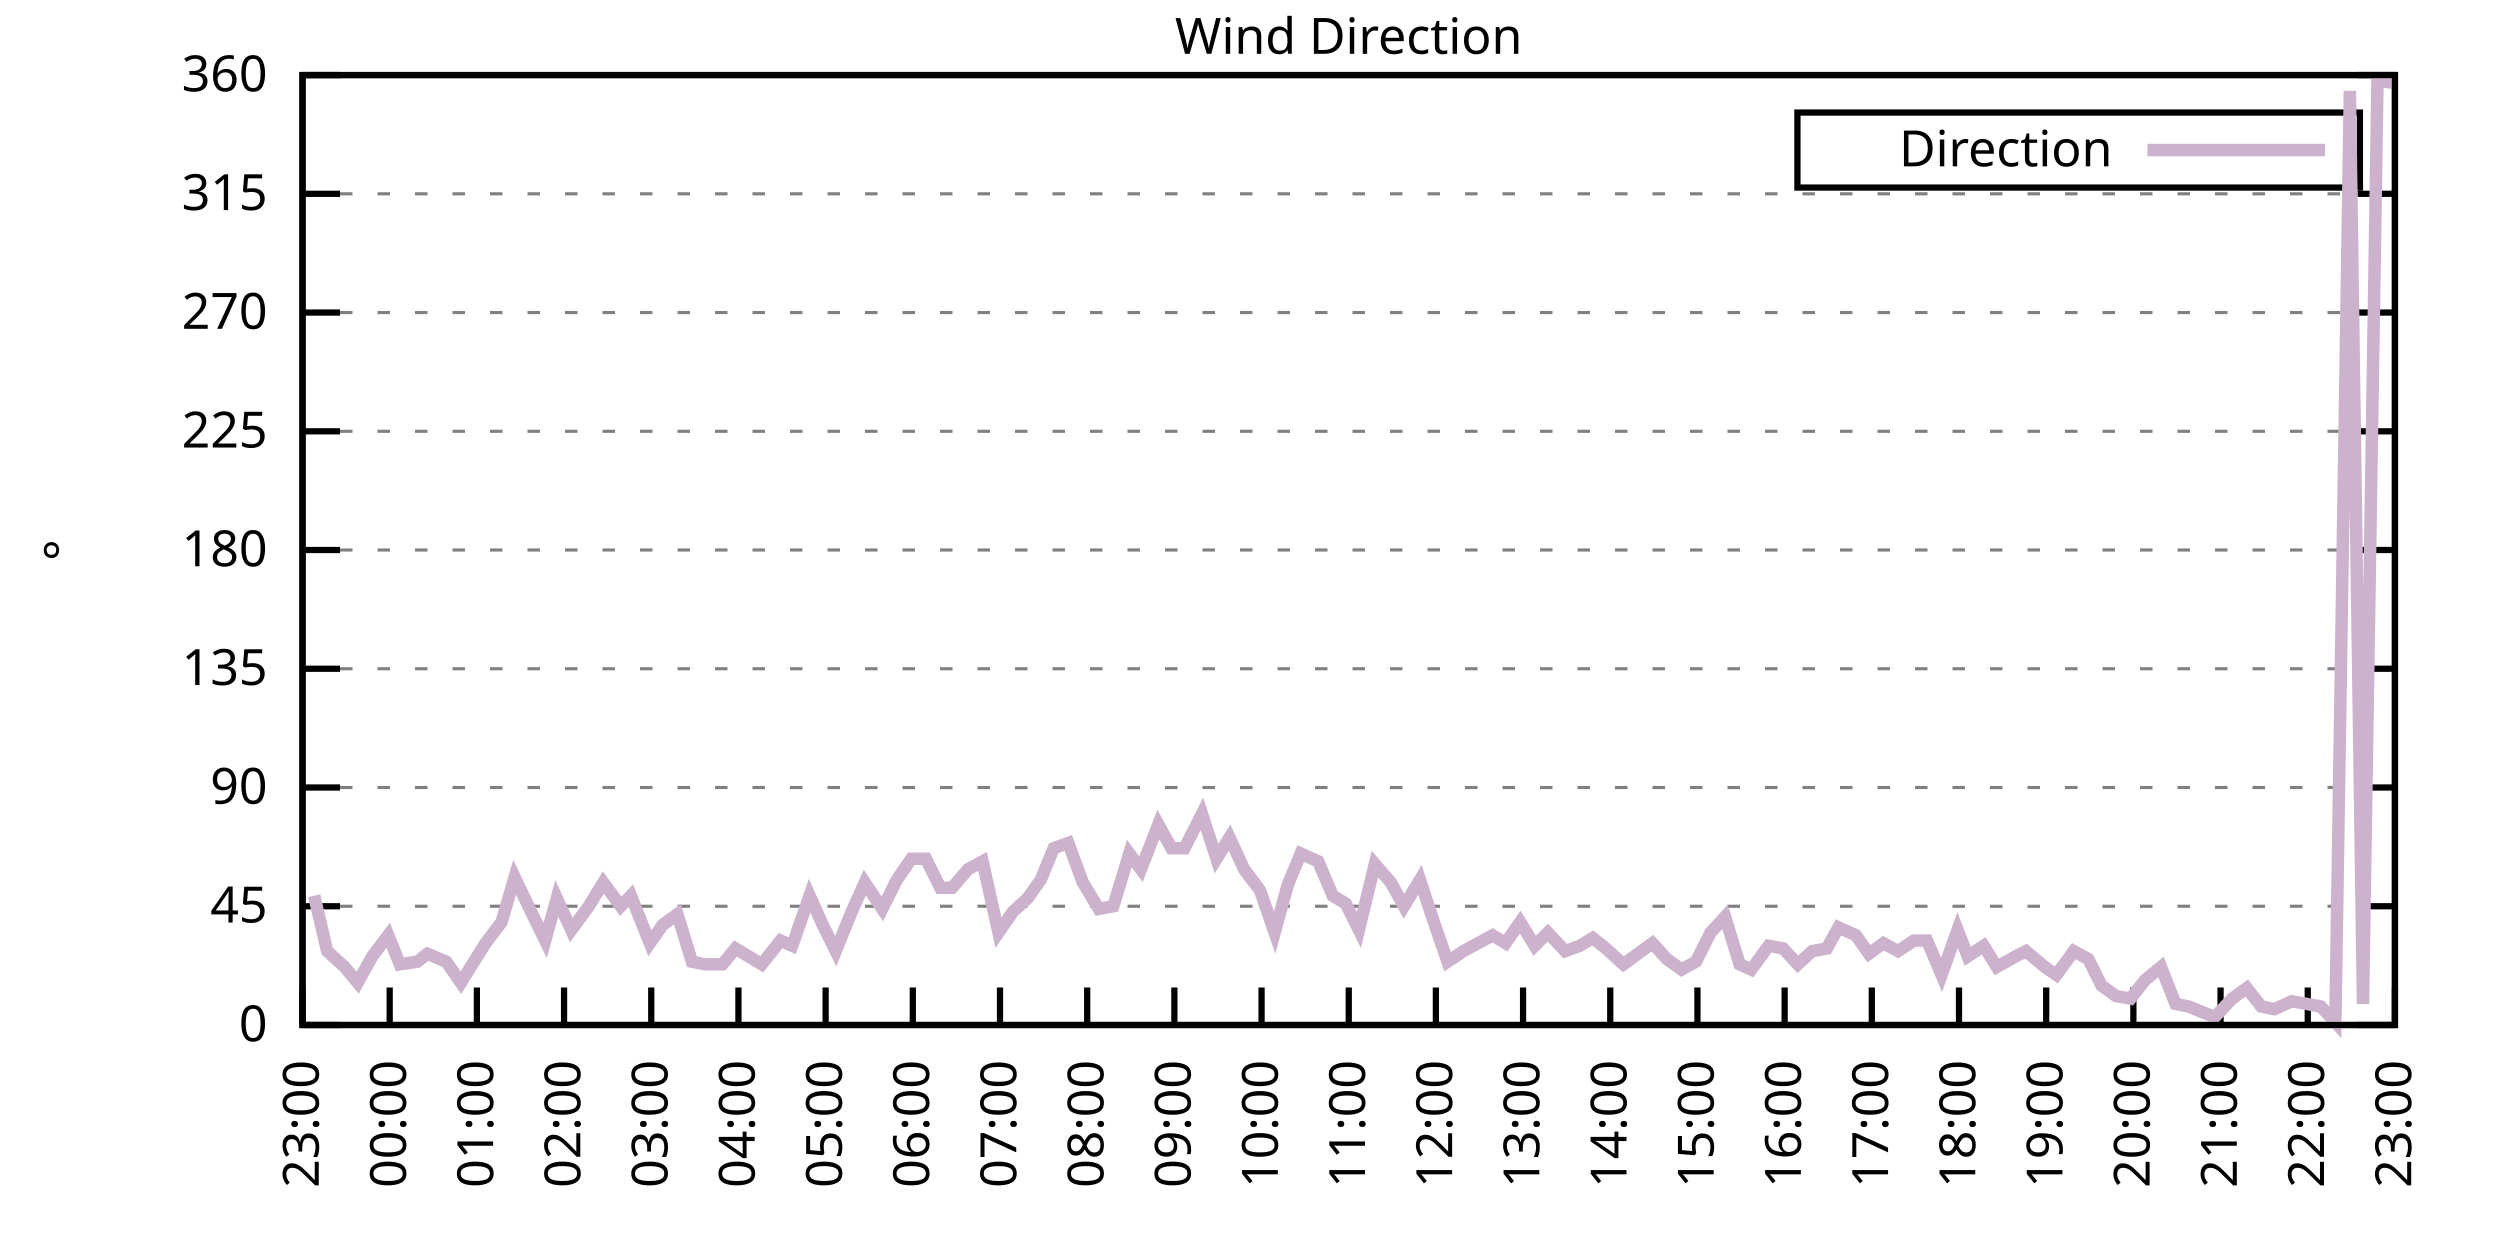
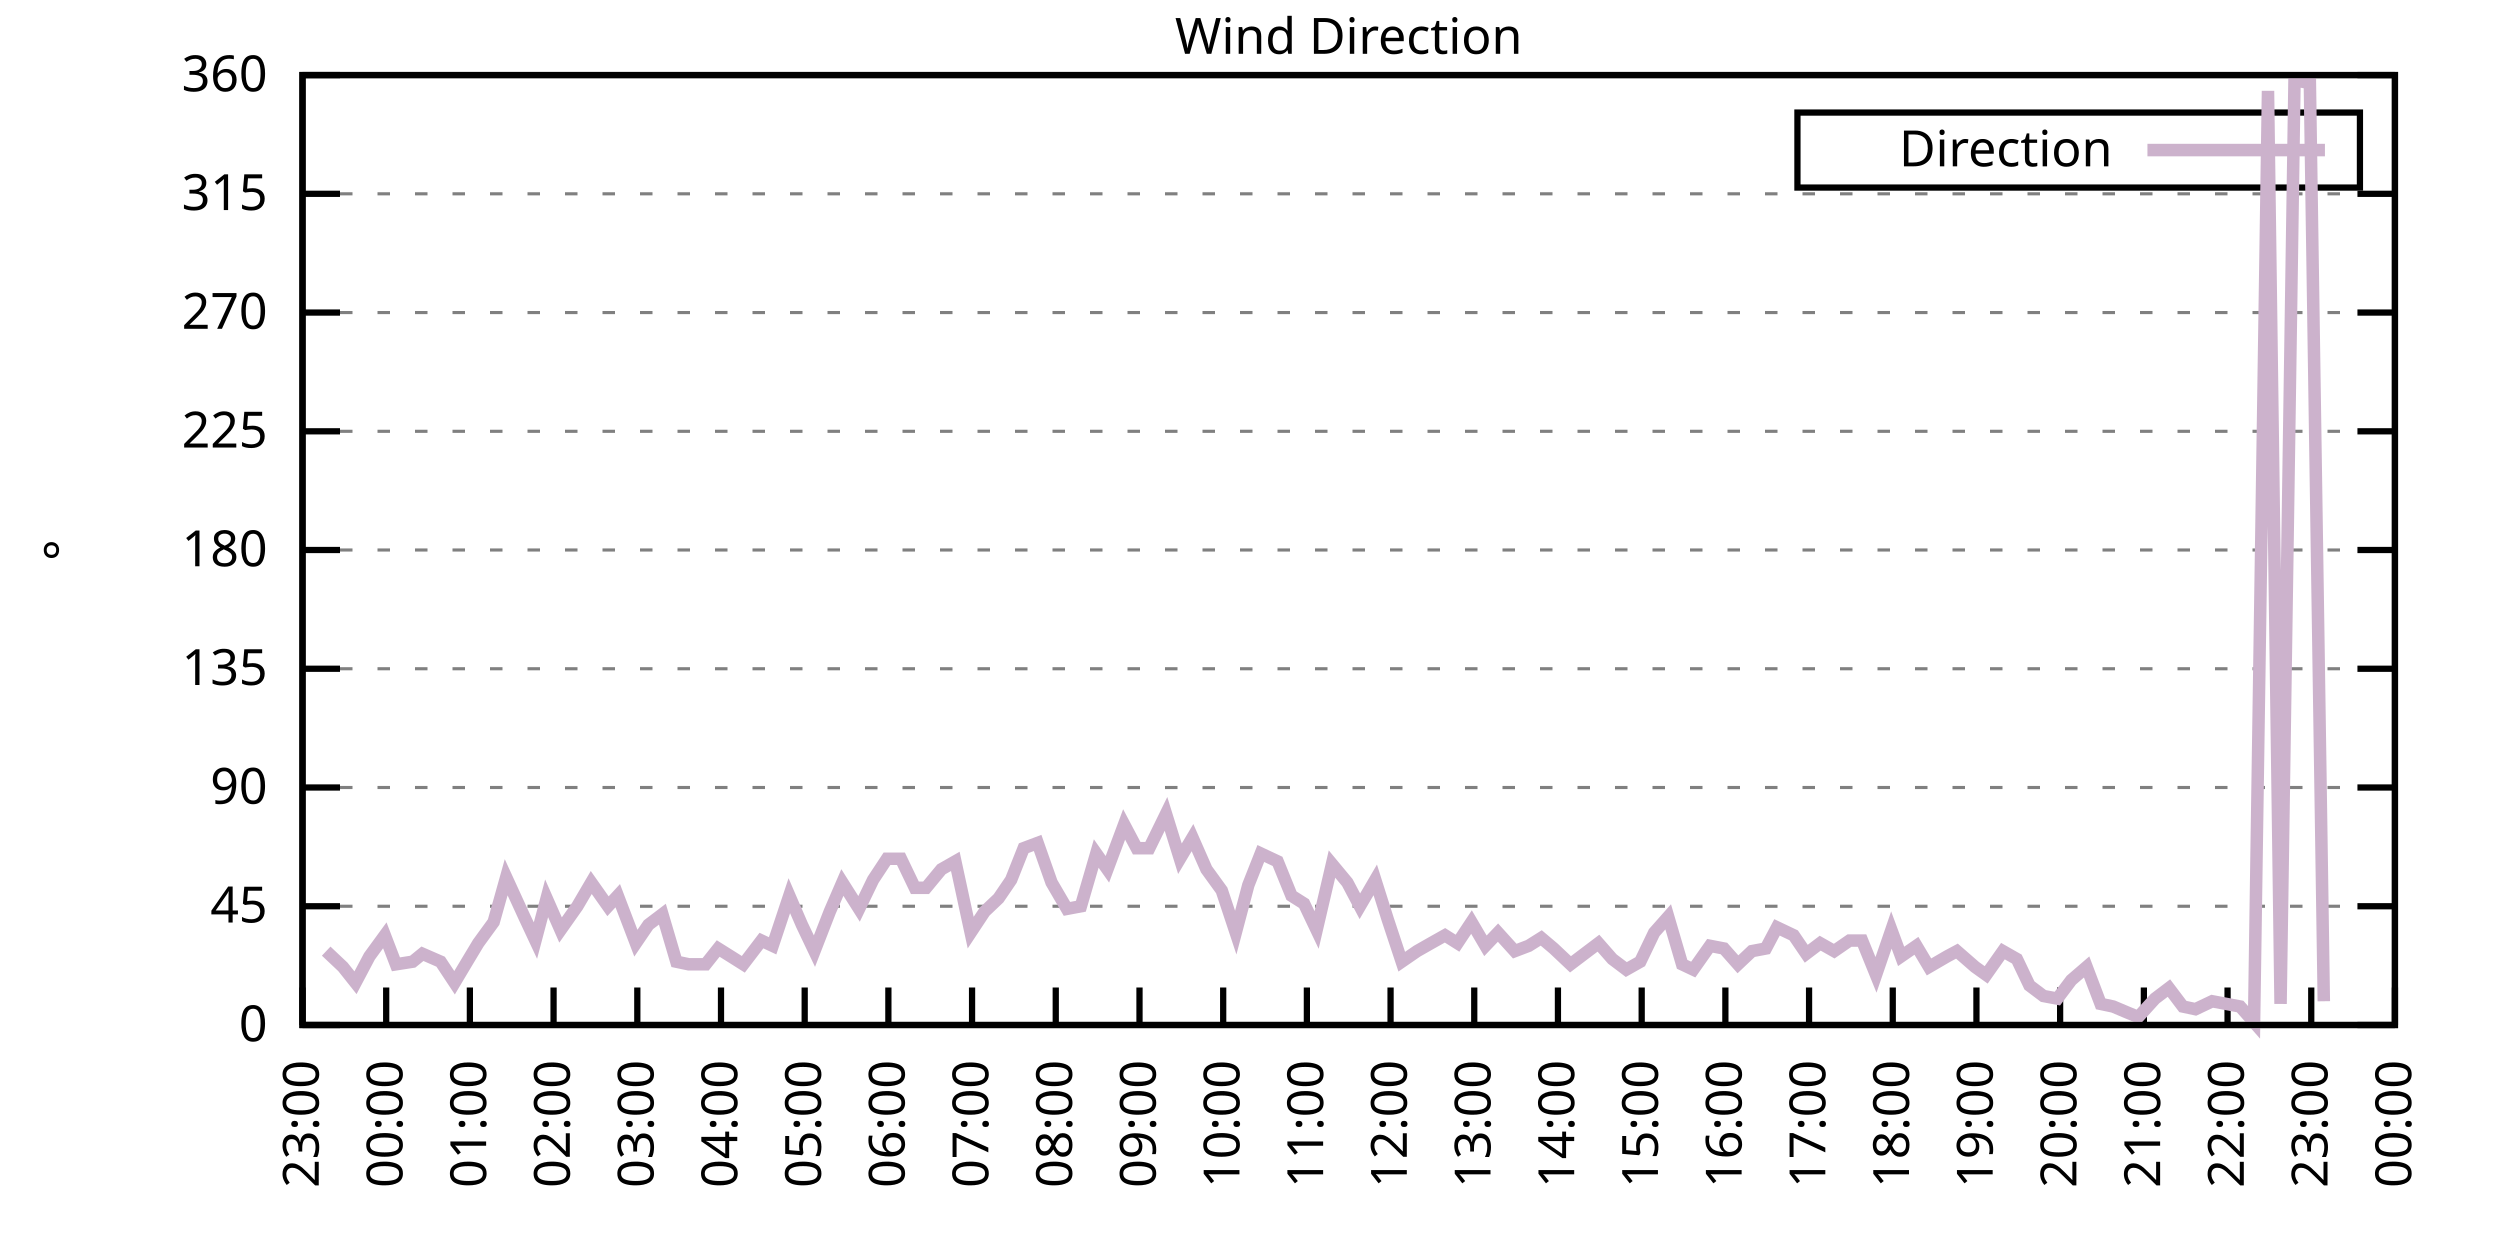
<svg xmlns="http://www.w3.org/2000/svg" xmlns:xlink="http://www.w3.org/1999/xlink" width="400" height="200" viewBox="0 0 400 200">
  <g id="gnuplot_canvas">
    <rect x="0" y="0" width="400" height="200" fill="none" />
    <defs>
      <circle id="gpDot" r="0.5" stroke-width="0.5" stroke="currentColor" />
      <path id="gpPt0" stroke-width="0.333" stroke="currentColor" d="M-1,0 h2 M0,-1 v2" />
      <path id="gpPt1" stroke-width="0.333" stroke="currentColor" d="M-1,-1 L1,1 M1,-1 L-1,1" />
      <path id="gpPt2" stroke-width="0.333" stroke="currentColor" d="M-1,0 L1,0 M0,-1 L0,1 M-1,-1 L1,1 M-1,1 L1,-1" />
      <rect id="gpPt3" stroke-width="0.333" stroke="currentColor" x="-1" y="-1" width="2" height="2" />
      <rect id="gpPt4" stroke-width="0.333" stroke="currentColor" fill="currentColor" x="-1" y="-1" width="2" height="2" />
      <circle id="gpPt5" stroke-width="0.333" stroke="currentColor" cx="0" cy="0" r="1" />
      <use xlink:href="#gpPt5" id="gpPt6" fill="currentColor" stroke="none" />
      <path id="gpPt7" stroke-width="0.333" stroke="currentColor" d="M0,-1.33 L-1.33,0.67 L1.33,0.67 z" />
      <use xlink:href="#gpPt7" id="gpPt8" fill="currentColor" stroke="none" />
      <use xlink:href="#gpPt7" id="gpPt9" stroke="currentColor" transform="rotate(180)" />
      <use xlink:href="#gpPt9" id="gpPt10" fill="currentColor" stroke="none" />
      <use xlink:href="#gpPt3" id="gpPt11" stroke="currentColor" transform="rotate(45)" />
      <use xlink:href="#gpPt11" id="gpPt12" fill="currentColor" stroke="none" />
      <path id="gpPt13" stroke-width="0.333" stroke="currentColor" d="M0,1.330 L1.265,0.411 L0.782,-1.067 L-0.782,-1.076 L-1.265,0.411 z" />
      <use xlink:href="#gpPt13" id="gpPt14" fill="currentColor" stroke="none" />
      <filter id="textbox" filterUnits="objectBoundingBox" x="0" y="0" height="1" width="1">
        <feFlood flood-color="white" flood-opacity="1" result="bgnd" />
        <feComposite in="SourceGraphic" in2="bgnd" operator="atop" />
      </filter>
      <filter id="greybox" filterUnits="objectBoundingBox" x="0" y="0" height="1" width="1">
        <feFlood flood-color="lightgrey" flood-opacity="1" result="grey" />
        <feComposite in="SourceGraphic" in2="grey" operator="atop" />
      </filter>
    </defs>
    <g fill="none" color="white" stroke="currentColor" stroke-width="1.00" stroke-linecap="butt" stroke-linejoin="miter">
</g>
    <g fill="none" color="black" stroke="currentColor" stroke-width="1.00" stroke-linecap="butt" stroke-linejoin="miter">
      <g stroke="none" shape-rendering="crispEdges">
        <polygon fill="rgb(255, 255, 255)" points="48.40,164.00 383.18,164.00 383.18,12.02 48.40,12.02 " />
      </g>
    </g>
    <g fill="none" color="black" stroke="currentColor" stroke-width="1.00" stroke-linecap="butt" stroke-linejoin="miter">
</g>
    <g fill="none" color="black" stroke="black" stroke-width="0.50" stroke-linecap="butt" stroke-linejoin="miter">
</g>
    <g fill="none" color="gray" stroke="currentColor" stroke-width="0.50" stroke-linecap="butt" stroke-linejoin="miter">
      <path stroke="gray" stroke-dasharray="2,4" class="gridline" d="M48.40,164.00 L383.19,164.00  " />
    </g>
    <g fill="none" color="gray" stroke="gray" stroke-width="1.00" stroke-linecap="butt" stroke-linejoin="miter">
</g>
    <g fill="none" color="black" stroke="currentColor" stroke-width="1.00" stroke-linecap="butt" stroke-linejoin="miter">
      <path stroke="black" d="M48.40,164.00 L54.40,164.00 M383.19,164.00 L377.19,164.00  " />
      <g transform="translate(42.80,166.60)" stroke="none" fill="black" font-family="Sans" font-size="8.00" text-anchor="end">
        <text>
          <tspan font-family="Sans"> 0</tspan>
        </text>
      </g>
    </g>
    <g fill="none" color="black" stroke="currentColor" stroke-width="1.00" stroke-linecap="butt" stroke-linejoin="miter">
</g>
    <g fill="none" color="black" stroke="black" stroke-width="0.50" stroke-linecap="butt" stroke-linejoin="miter">
</g>
    <g fill="none" color="gray" stroke="currentColor" stroke-width="0.50" stroke-linecap="butt" stroke-linejoin="miter">
      <path stroke="gray" stroke-dasharray="2,4" class="gridline" d="M48.40,145.00 L383.19,145.00  " />
    </g>
    <g fill="none" color="gray" stroke="gray" stroke-width="1.00" stroke-linecap="butt" stroke-linejoin="miter">
</g>
    <g fill="none" color="black" stroke="currentColor" stroke-width="1.00" stroke-linecap="butt" stroke-linejoin="miter">
      <path stroke="black" d="M48.40,145.00 L54.40,145.00 M383.19,145.00 L377.19,145.00  " />
      <g transform="translate(42.80,147.60)" stroke="none" fill="black" font-family="Sans" font-size="8.00" text-anchor="end">
        <text>
          <tspan font-family="Sans"> 45</tspan>
        </text>
      </g>
    </g>
    <g fill="none" color="black" stroke="currentColor" stroke-width="1.00" stroke-linecap="butt" stroke-linejoin="miter">
</g>
    <g fill="none" color="black" stroke="black" stroke-width="0.50" stroke-linecap="butt" stroke-linejoin="miter">
</g>
    <g fill="none" color="gray" stroke="currentColor" stroke-width="0.50" stroke-linecap="butt" stroke-linejoin="miter">
      <path stroke="gray" stroke-dasharray="2,4" class="gridline" d="M48.40,126.00 L383.19,126.00  " />
    </g>
    <g fill="none" color="gray" stroke="gray" stroke-width="1.00" stroke-linecap="butt" stroke-linejoin="miter">
</g>
    <g fill="none" color="black" stroke="currentColor" stroke-width="1.00" stroke-linecap="butt" stroke-linejoin="miter">
      <path stroke="black" d="M48.40,126.00 L54.40,126.00 M383.19,126.00 L377.19,126.00  " />
      <g transform="translate(42.80,128.60)" stroke="none" fill="black" font-family="Sans" font-size="8.00" text-anchor="end">
        <text>
          <tspan font-family="Sans"> 90</tspan>
        </text>
      </g>
    </g>
    <g fill="none" color="black" stroke="currentColor" stroke-width="1.00" stroke-linecap="butt" stroke-linejoin="miter">
</g>
    <g fill="none" color="black" stroke="black" stroke-width="0.50" stroke-linecap="butt" stroke-linejoin="miter">
</g>
    <g fill="none" color="gray" stroke="currentColor" stroke-width="0.50" stroke-linecap="butt" stroke-linejoin="miter">
      <path stroke="gray" stroke-dasharray="2,4" class="gridline" d="M48.40,107.00 L383.19,107.00  " />
    </g>
    <g fill="none" color="gray" stroke="gray" stroke-width="1.00" stroke-linecap="butt" stroke-linejoin="miter">
</g>
    <g fill="none" color="black" stroke="currentColor" stroke-width="1.00" stroke-linecap="butt" stroke-linejoin="miter">
      <path stroke="black" d="M48.40,107.00 L54.40,107.00 M383.19,107.00 L377.19,107.00  " />
      <g transform="translate(42.80,109.60)" stroke="none" fill="black" font-family="Sans" font-size="8.00" text-anchor="end">
        <text>
          <tspan font-family="Sans"> 135</tspan>
        </text>
      </g>
    </g>
    <g fill="none" color="black" stroke="currentColor" stroke-width="1.00" stroke-linecap="butt" stroke-linejoin="miter">
</g>
    <g fill="none" color="black" stroke="black" stroke-width="0.50" stroke-linecap="butt" stroke-linejoin="miter">
</g>
    <g fill="none" color="gray" stroke="currentColor" stroke-width="0.50" stroke-linecap="butt" stroke-linejoin="miter">
      <path stroke="gray" stroke-dasharray="2,4" class="gridline" d="M48.40,88.00 L383.19,88.00  " />
    </g>
    <g fill="none" color="gray" stroke="gray" stroke-width="1.00" stroke-linecap="butt" stroke-linejoin="miter">
</g>
    <g fill="none" color="black" stroke="currentColor" stroke-width="1.00" stroke-linecap="butt" stroke-linejoin="miter">
      <path stroke="black" d="M48.40,88.00 L54.40,88.00 M383.19,88.00 L377.19,88.00  " />
      <g transform="translate(42.80,90.60)" stroke="none" fill="black" font-family="Sans" font-size="8.00" text-anchor="end">
        <text>
          <tspan font-family="Sans"> 180</tspan>
        </text>
      </g>
    </g>
    <g fill="none" color="black" stroke="currentColor" stroke-width="1.00" stroke-linecap="butt" stroke-linejoin="miter">
</g>
    <g fill="none" color="black" stroke="black" stroke-width="0.50" stroke-linecap="butt" stroke-linejoin="miter">
</g>
    <g fill="none" color="gray" stroke="currentColor" stroke-width="0.50" stroke-linecap="butt" stroke-linejoin="miter">
      <path stroke="gray" stroke-dasharray="2,4" class="gridline" d="M48.40,69.01 L383.19,69.01  " />
    </g>
    <g fill="none" color="gray" stroke="gray" stroke-width="1.00" stroke-linecap="butt" stroke-linejoin="miter">
</g>
    <g fill="none" color="black" stroke="currentColor" stroke-width="1.00" stroke-linecap="butt" stroke-linejoin="miter">
      <path stroke="black" d="M48.40,69.01 L54.40,69.01 M383.19,69.01 L377.19,69.01  " />
      <g transform="translate(42.80,71.61)" stroke="none" fill="black" font-family="Sans" font-size="8.00" text-anchor="end">
        <text>
          <tspan font-family="Sans"> 225</tspan>
        </text>
      </g>
    </g>
    <g fill="none" color="black" stroke="currentColor" stroke-width="1.00" stroke-linecap="butt" stroke-linejoin="miter">
</g>
    <g fill="none" color="black" stroke="black" stroke-width="0.50" stroke-linecap="butt" stroke-linejoin="miter">
</g>
    <g fill="none" color="gray" stroke="currentColor" stroke-width="0.50" stroke-linecap="butt" stroke-linejoin="miter">
      <path stroke="gray" stroke-dasharray="2,4" class="gridline" d="M48.40,50.01 L383.19,50.01  " />
    </g>
    <g fill="none" color="gray" stroke="gray" stroke-width="1.00" stroke-linecap="butt" stroke-linejoin="miter">
</g>
    <g fill="none" color="black" stroke="currentColor" stroke-width="1.00" stroke-linecap="butt" stroke-linejoin="miter">
      <path stroke="black" d="M48.40,50.01 L54.40,50.01 M383.19,50.01 L377.19,50.01  " />
      <g transform="translate(42.80,52.61)" stroke="none" fill="black" font-family="Sans" font-size="8.00" text-anchor="end">
        <text>
          <tspan font-family="Sans"> 270</tspan>
        </text>
      </g>
    </g>
    <g fill="none" color="black" stroke="currentColor" stroke-width="1.00" stroke-linecap="butt" stroke-linejoin="miter">
</g>
    <g fill="none" color="black" stroke="black" stroke-width="0.50" stroke-linecap="butt" stroke-linejoin="miter">
</g>
    <g fill="none" color="gray" stroke="currentColor" stroke-width="0.50" stroke-linecap="butt" stroke-linejoin="miter">
      <path stroke="gray" stroke-dasharray="2,4" class="gridline" d="M48.40,31.01 L383.19,31.01  " />
    </g>
    <g fill="none" color="gray" stroke="gray" stroke-width="1.00" stroke-linecap="butt" stroke-linejoin="miter">
</g>
    <g fill="none" color="black" stroke="currentColor" stroke-width="1.00" stroke-linecap="butt" stroke-linejoin="miter">
      <path stroke="black" d="M48.40,31.01 L54.40,31.01 M383.19,31.01 L377.19,31.01  " />
      <g transform="translate(42.80,33.61)" stroke="none" fill="black" font-family="Sans" font-size="8.00" text-anchor="end">
        <text>
          <tspan font-family="Sans"> 315</tspan>
        </text>
      </g>
    </g>
    <g fill="none" color="black" stroke="currentColor" stroke-width="1.00" stroke-linecap="butt" stroke-linejoin="miter">
</g>
    <g fill="none" color="black" stroke="black" stroke-width="0.50" stroke-linecap="butt" stroke-linejoin="miter">
</g>
    <g fill="none" color="gray" stroke="currentColor" stroke-width="0.50" stroke-linecap="butt" stroke-linejoin="miter">
      <path stroke="gray" stroke-dasharray="2,4" class="gridline" d="M48.40,12.01 L383.19,12.01  " />
    </g>
    <g fill="none" color="gray" stroke="gray" stroke-width="1.00" stroke-linecap="butt" stroke-linejoin="miter">
</g>
    <g fill="none" color="black" stroke="currentColor" stroke-width="1.00" stroke-linecap="butt" stroke-linejoin="miter">
      <path stroke="black" d="M48.40,12.01 L54.40,12.01 M383.19,12.01 L377.19,12.01  " />
      <g transform="translate(42.80,14.61)" stroke="none" fill="black" font-family="Sans" font-size="8.00" text-anchor="end">
        <text>
          <tspan font-family="Sans"> 360</tspan>
        </text>
      </g>
    </g>
    <g fill="none" color="black" stroke="currentColor" stroke-width="1.00" stroke-linecap="butt" stroke-linejoin="miter">
      <path stroke="black" d="M48.40,164.00 L48.40,158.00  " />
      <g transform="translate(51.00,169.60) rotate(270.00)" stroke="none" fill="black" font-family="Sans" font-size="8.00" text-anchor="end">
        <text>
          <tspan font-family="Sans">23:00</tspan>
        </text>
      </g>
    </g>
    <g fill="none" color="black" stroke="currentColor" stroke-width="1.00" stroke-linecap="butt" stroke-linejoin="miter">
-       <path stroke="black" d="M62.35,164.00 L62.35,158.00  " />
-       <g transform="translate(64.95,169.60) rotate(270.00)" stroke="none" fill="black" font-family="Sans" font-size="8.00" text-anchor="end">
+       <path stroke="black" d="M61.79,164.00 L61.79,158.00  " />
+       <g transform="translate(64.39,169.60) rotate(270.00)" stroke="none" fill="black" font-family="Sans" font-size="8.00" text-anchor="end">
        <text>
          <tspan font-family="Sans">00:00</tspan>
        </text>
      </g>
    </g>
    <g fill="none" color="black" stroke="currentColor" stroke-width="1.00" stroke-linecap="butt" stroke-linejoin="miter">
-       <path stroke="black" d="M76.30,164.00 L76.30,158.00  " />
-       <g transform="translate(78.90,169.60) rotate(270.00)" stroke="none" fill="black" font-family="Sans" font-size="8.00" text-anchor="end">
+       <path stroke="black" d="M75.18,164.00 L75.18,158.00  " />
+       <g transform="translate(77.78,169.60) rotate(270.00)" stroke="none" fill="black" font-family="Sans" font-size="8.00" text-anchor="end">
        <text>
          <tspan font-family="Sans">01:00</tspan>
        </text>
      </g>
    </g>
    <g fill="none" color="black" stroke="currentColor" stroke-width="1.00" stroke-linecap="butt" stroke-linejoin="miter">
-       <path stroke="black" d="M90.25,164.00 L90.25,158.00  " />
-       <g transform="translate(92.85,169.60) rotate(270.00)" stroke="none" fill="black" font-family="Sans" font-size="8.00" text-anchor="end">
+       <path stroke="black" d="M88.57,164.00 L88.57,158.00  " />
+       <g transform="translate(91.17,169.60) rotate(270.00)" stroke="none" fill="black" font-family="Sans" font-size="8.00" text-anchor="end">
        <text>
          <tspan font-family="Sans">02:00</tspan>
        </text>
      </g>
    </g>
    <g fill="none" color="black" stroke="currentColor" stroke-width="1.00" stroke-linecap="butt" stroke-linejoin="miter">
-       <path stroke="black" d="M104.20,164.00 L104.20,158.00  " />
-       <g transform="translate(106.80,169.60) rotate(270.00)" stroke="none" fill="black" font-family="Sans" font-size="8.00" text-anchor="end">
+       <path stroke="black" d="M101.97,164.00 L101.97,158.00  " />
+       <g transform="translate(104.57,169.60) rotate(270.00)" stroke="none" fill="black" font-family="Sans" font-size="8.00" text-anchor="end">
        <text>
          <tspan font-family="Sans">03:00</tspan>
        </text>
      </g>
    </g>
    <g fill="none" color="black" stroke="currentColor" stroke-width="1.00" stroke-linecap="butt" stroke-linejoin="miter">
-       <path stroke="black" d="M118.15,164.00 L118.15,158.00  " />
-       <g transform="translate(120.75,169.60) rotate(270.00)" stroke="none" fill="black" font-family="Sans" font-size="8.00" text-anchor="end">
+       <path stroke="black" d="M115.36,164.00 L115.36,158.00  " />
+       <g transform="translate(117.96,169.60) rotate(270.00)" stroke="none" fill="black" font-family="Sans" font-size="8.00" text-anchor="end">
        <text>
          <tspan font-family="Sans">04:00</tspan>
        </text>
      </g>
    </g>
    <g fill="none" color="black" stroke="currentColor" stroke-width="1.00" stroke-linecap="butt" stroke-linejoin="miter">
-       <path stroke="black" d="M132.10,164.00 L132.10,158.00  " />
-       <g transform="translate(134.70,169.60) rotate(270.00)" stroke="none" fill="black" font-family="Sans" font-size="8.00" text-anchor="end">
+       <path stroke="black" d="M128.75,164.00 L128.75,158.00  " />
+       <g transform="translate(131.35,169.60) rotate(270.00)" stroke="none" fill="black" font-family="Sans" font-size="8.00" text-anchor="end">
        <text>
          <tspan font-family="Sans">05:00</tspan>
        </text>
      </g>
    </g>
    <g fill="none" color="black" stroke="currentColor" stroke-width="1.00" stroke-linecap="butt" stroke-linejoin="miter">
-       <path stroke="black" d="M146.05,164.00 L146.05,158.00  " />
-       <g transform="translate(148.65,169.60) rotate(270.00)" stroke="none" fill="black" font-family="Sans" font-size="8.00" text-anchor="end">
+       <path stroke="black" d="M142.14,164.00 L142.14,158.00  " />
+       <g transform="translate(144.74,169.60) rotate(270.00)" stroke="none" fill="black" font-family="Sans" font-size="8.00" text-anchor="end">
        <text>
          <tspan font-family="Sans">06:00</tspan>
        </text>
      </g>
    </g>
    <g fill="none" color="black" stroke="currentColor" stroke-width="1.00" stroke-linecap="butt" stroke-linejoin="miter">
-       <path stroke="black" d="M160.00,164.00 L160.00,158.00  " />
-       <g transform="translate(162.60,169.60) rotate(270.00)" stroke="none" fill="black" font-family="Sans" font-size="8.00" text-anchor="end">
+       <path stroke="black" d="M155.53,164.00 L155.53,158.00  " />
+       <g transform="translate(158.13,169.60) rotate(270.00)" stroke="none" fill="black" font-family="Sans" font-size="8.00" text-anchor="end">
        <text>
          <tspan font-family="Sans">07:00</tspan>
        </text>
      </g>
    </g>
    <g fill="none" color="black" stroke="currentColor" stroke-width="1.00" stroke-linecap="butt" stroke-linejoin="miter">
-       <path stroke="black" d="M173.95,164.00 L173.95,158.00  " />
-       <g transform="translate(176.55,169.60) rotate(270.00)" stroke="none" fill="black" font-family="Sans" font-size="8.00" text-anchor="end">
+       <path stroke="black" d="M168.92,164.00 L168.92,158.00  " />
+       <g transform="translate(171.52,169.60) rotate(270.00)" stroke="none" fill="black" font-family="Sans" font-size="8.00" text-anchor="end">
        <text>
          <tspan font-family="Sans">08:00</tspan>
        </text>
      </g>
    </g>
    <g fill="none" color="black" stroke="currentColor" stroke-width="1.00" stroke-linecap="butt" stroke-linejoin="miter">
-       <path stroke="black" d="M187.90,164.00 L187.90,158.00  " />
-       <g transform="translate(190.50,169.60) rotate(270.00)" stroke="none" fill="black" font-family="Sans" font-size="8.00" text-anchor="end">
+       <path stroke="black" d="M182.32,164.00 L182.32,158.00  " />
+       <g transform="translate(184.92,169.60) rotate(270.00)" stroke="none" fill="black" font-family="Sans" font-size="8.00" text-anchor="end">
        <text>
          <tspan font-family="Sans">09:00</tspan>
        </text>
      </g>
    </g>
    <g fill="none" color="black" stroke="currentColor" stroke-width="1.00" stroke-linecap="butt" stroke-linejoin="miter">
-       <path stroke="black" d="M201.85,164.00 L201.85,158.00  " />
-       <g transform="translate(204.45,169.60) rotate(270.00)" stroke="none" fill="black" font-family="Sans" font-size="8.00" text-anchor="end">
+       <path stroke="black" d="M195.71,164.00 L195.71,158.00  " />
+       <g transform="translate(198.31,169.60) rotate(270.00)" stroke="none" fill="black" font-family="Sans" font-size="8.00" text-anchor="end">
        <text>
          <tspan font-family="Sans">10:00</tspan>
        </text>
      </g>
    </g>
    <g fill="none" color="black" stroke="currentColor" stroke-width="1.00" stroke-linecap="butt" stroke-linejoin="miter">
-       <path stroke="black" d="M215.80,164.00 L215.80,158.00  " />
-       <g transform="translate(218.40,169.60) rotate(270.00)" stroke="none" fill="black" font-family="Sans" font-size="8.00" text-anchor="end">
+       <path stroke="black" d="M209.10,164.00 L209.10,158.00  " />
+       <g transform="translate(211.70,169.60) rotate(270.00)" stroke="none" fill="black" font-family="Sans" font-size="8.00" text-anchor="end">
        <text>
          <tspan font-family="Sans">11:00</tspan>
        </text>
      </g>
    </g>
    <g fill="none" color="black" stroke="currentColor" stroke-width="1.00" stroke-linecap="butt" stroke-linejoin="miter">
-       <path stroke="black" d="M229.74,164.00 L229.74,158.00  " />
-       <g transform="translate(232.34,169.60) rotate(270.00)" stroke="none" fill="black" font-family="Sans" font-size="8.00" text-anchor="end">
+       <path stroke="black" d="M222.49,164.00 L222.49,158.00  " />
+       <g transform="translate(225.09,169.60) rotate(270.00)" stroke="none" fill="black" font-family="Sans" font-size="8.00" text-anchor="end">
        <text>
          <tspan font-family="Sans">12:00</tspan>
        </text>
      </g>
    </g>
    <g fill="none" color="black" stroke="currentColor" stroke-width="1.00" stroke-linecap="butt" stroke-linejoin="miter">
-       <path stroke="black" d="M243.69,164.00 L243.69,158.00  " />
-       <g transform="translate(246.29,169.60) rotate(270.00)" stroke="none" fill="black" font-family="Sans" font-size="8.00" text-anchor="end">
+       <path stroke="black" d="M235.88,164.00 L235.88,158.00  " />
+       <g transform="translate(238.48,169.60) rotate(270.00)" stroke="none" fill="black" font-family="Sans" font-size="8.00" text-anchor="end">
        <text>
          <tspan font-family="Sans">13:00</tspan>
        </text>
      </g>
    </g>
    <g fill="none" color="black" stroke="currentColor" stroke-width="1.00" stroke-linecap="butt" stroke-linejoin="miter">
-       <path stroke="black" d="M257.64,164.00 L257.64,158.00  " />
-       <g transform="translate(260.24,169.60) rotate(270.00)" stroke="none" fill="black" font-family="Sans" font-size="8.00" text-anchor="end">
+       <path stroke="black" d="M249.27,164.00 L249.27,158.00  " />
+       <g transform="translate(251.87,169.60) rotate(270.00)" stroke="none" fill="black" font-family="Sans" font-size="8.00" text-anchor="end">
        <text>
          <tspan font-family="Sans">14:00</tspan>
        </text>
      </g>
    </g>
    <g fill="none" color="black" stroke="currentColor" stroke-width="1.00" stroke-linecap="butt" stroke-linejoin="miter">
-       <path stroke="black" d="M271.59,164.00 L271.59,158.00  " />
-       <g transform="translate(274.19,169.60) rotate(270.00)" stroke="none" fill="black" font-family="Sans" font-size="8.00" text-anchor="end">
+       <path stroke="black" d="M262.67,164.00 L262.67,158.00  " />
+       <g transform="translate(265.27,169.60) rotate(270.00)" stroke="none" fill="black" font-family="Sans" font-size="8.00" text-anchor="end">
        <text>
          <tspan font-family="Sans">15:00</tspan>
        </text>
      </g>
    </g>
    <g fill="none" color="black" stroke="currentColor" stroke-width="1.00" stroke-linecap="butt" stroke-linejoin="miter">
-       <path stroke="black" d="M285.54,164.00 L285.54,158.00  " />
-       <g transform="translate(288.14,169.60) rotate(270.00)" stroke="none" fill="black" font-family="Sans" font-size="8.00" text-anchor="end">
+       <path stroke="black" d="M276.06,164.00 L276.06,158.00  " />
+       <g transform="translate(278.66,169.60) rotate(270.00)" stroke="none" fill="black" font-family="Sans" font-size="8.00" text-anchor="end">
        <text>
          <tspan font-family="Sans">16:00</tspan>
        </text>
      </g>
    </g>
    <g fill="none" color="black" stroke="currentColor" stroke-width="1.00" stroke-linecap="butt" stroke-linejoin="miter">
-       <path stroke="black" d="M299.49,164.00 L299.49,158.00  " />
-       <g transform="translate(302.09,169.60) rotate(270.00)" stroke="none" fill="black" font-family="Sans" font-size="8.00" text-anchor="end">
+       <path stroke="black" d="M289.45,164.00 L289.45,158.00  " />
+       <g transform="translate(292.05,169.60) rotate(270.00)" stroke="none" fill="black" font-family="Sans" font-size="8.00" text-anchor="end">
        <text>
          <tspan font-family="Sans">17:00</tspan>
        </text>
      </g>
    </g>
    <g fill="none" color="black" stroke="currentColor" stroke-width="1.00" stroke-linecap="butt" stroke-linejoin="miter">
-       <path stroke="black" d="M313.44,164.00 L313.44,158.00  " />
-       <g transform="translate(316.04,169.60) rotate(270.00)" stroke="none" fill="black" font-family="Sans" font-size="8.00" text-anchor="end">
+       <path stroke="black" d="M302.84,164.00 L302.84,158.00  " />
+       <g transform="translate(305.44,169.60) rotate(270.00)" stroke="none" fill="black" font-family="Sans" font-size="8.00" text-anchor="end">
        <text>
          <tspan font-family="Sans">18:00</tspan>
        </text>
      </g>
    </g>
    <g fill="none" color="black" stroke="currentColor" stroke-width="1.00" stroke-linecap="butt" stroke-linejoin="miter">
-       <path stroke="black" d="M327.39,164.00 L327.39,158.00  " />
-       <g transform="translate(329.99,169.60) rotate(270.00)" stroke="none" fill="black" font-family="Sans" font-size="8.00" text-anchor="end">
+       <path stroke="black" d="M316.23,164.00 L316.23,158.00  " />
+       <g transform="translate(318.83,169.60) rotate(270.00)" stroke="none" fill="black" font-family="Sans" font-size="8.00" text-anchor="end">
        <text>
          <tspan font-family="Sans">19:00</tspan>
        </text>
      </g>
    </g>
    <g fill="none" color="black" stroke="currentColor" stroke-width="1.00" stroke-linecap="butt" stroke-linejoin="miter">
-       <path stroke="black" d="M341.34,164.00 L341.34,158.00  " />
-       <g transform="translate(343.94,169.60) rotate(270.00)" stroke="none" fill="black" font-family="Sans" font-size="8.00" text-anchor="end">
+       <path stroke="black" d="M329.62,164.00 L329.62,158.00  " />
+       <g transform="translate(332.22,169.60) rotate(270.00)" stroke="none" fill="black" font-family="Sans" font-size="8.00" text-anchor="end">
        <text>
          <tspan font-family="Sans">20:00</tspan>
        </text>
      </g>
    </g>
    <g fill="none" color="black" stroke="currentColor" stroke-width="1.00" stroke-linecap="butt" stroke-linejoin="miter">
-       <path stroke="black" d="M355.29,164.00 L355.29,158.00  " />
-       <g transform="translate(357.89,169.60) rotate(270.00)" stroke="none" fill="black" font-family="Sans" font-size="8.00" text-anchor="end">
+       <path stroke="black" d="M343.02,164.00 L343.02,158.00  " />
+       <g transform="translate(345.62,169.60) rotate(270.00)" stroke="none" fill="black" font-family="Sans" font-size="8.00" text-anchor="end">
        <text>
          <tspan font-family="Sans">21:00</tspan>
        </text>
      </g>
    </g>
    <g fill="none" color="black" stroke="currentColor" stroke-width="1.00" stroke-linecap="butt" stroke-linejoin="miter">
-       <path stroke="black" d="M369.24,164.00 L369.24,158.00  " />
-       <g transform="translate(371.84,169.60) rotate(270.00)" stroke="none" fill="black" font-family="Sans" font-size="8.00" text-anchor="end">
+       <path stroke="black" d="M356.41,164.00 L356.41,158.00  " />
+       <g transform="translate(359.01,169.60) rotate(270.00)" stroke="none" fill="black" font-family="Sans" font-size="8.00" text-anchor="end">
        <text>
          <tspan font-family="Sans">22:00</tspan>
+         </text>
+       </g>
+     </g>
+     <g fill="none" color="black" stroke="currentColor" stroke-width="1.00" stroke-linecap="butt" stroke-linejoin="miter">
+       <path stroke="black" d="M369.80,164.00 L369.80,158.00  " />
+       <g transform="translate(372.40,169.60) rotate(270.00)" stroke="none" fill="black" font-family="Sans" font-size="8.00" text-anchor="end">
+         <text>
+           <tspan font-family="Sans">23:00</tspan>
        </text>
      </g>
    </g>
    <g fill="none" color="black" stroke="currentColor" stroke-width="1.00" stroke-linecap="butt" stroke-linejoin="miter">
      <path stroke="black" d="M383.19,164.00 L383.19,158.00  " />
      <g transform="translate(385.79,169.60) rotate(270.00)" stroke="none" fill="black" font-family="Sans" font-size="8.00" text-anchor="end">
        <text>
-           <tspan font-family="Sans">23:00</tspan>
+           <tspan font-family="Sans">00:00</tspan>
        </text>
      </g>
    </g>
    <g fill="none" color="black" stroke="currentColor" stroke-width="1.00" stroke-linecap="butt" stroke-linejoin="miter">
</g>
    <g fill="none" color="black" stroke="currentColor" stroke-width="1.00" stroke-linecap="butt" stroke-linejoin="miter">
      <path stroke="black" d="M48.40,12.01 L48.40,164.00 L383.19,164.00 L383.19,12.01 L48.40,12.01 Z  " />
    </g>
    <g fill="none" color="black" stroke="currentColor" stroke-width="1.00" stroke-linecap="butt" stroke-linejoin="miter">
</g>
    <g fill="none" color="black" stroke="currentColor" stroke-width="1.00" stroke-linecap="butt" stroke-linejoin="miter">
      <path stroke="black" d="M287.59,30.01 L287.59,18.01 L377.59,18.01 L377.59,30.01 L287.59,30.01 Z  " />
    </g>
    <g id="Wind_direction_plot_1">
      <g fill="none" color="white" stroke="black" stroke-width="2.00" stroke-linecap="butt" stroke-linejoin="miter">
</g>
      <g fill="none" color="black" stroke="currentColor" stroke-width="2.00" stroke-linecap="butt" stroke-linejoin="miter">
        <g transform="translate(337.99,26.61)" stroke="none" fill="black" font-family="Sans" font-size="8.00" text-anchor="end">
          <text>
            <tspan font-family="Sans">Direction</tspan>
          </text>
        </g>
      </g>
      <g fill="none" color="black" stroke="currentColor" stroke-width="2.00" stroke-linecap="butt" stroke-linejoin="miter">
-         <path stroke="rgb(204, 178, 204)" d="M343.59,24.01 L371.99,24.01 M50.26,143.31 L52.35,152.18 L55.14,154.71 L57.23,157.24 L59.56,153.02 L62.12,149.65   L63.98,154.29 L66.77,153.87 L68.39,152.60 L71.42,153.87 L73.74,157.24 L75.83,153.87 L77.69,150.91 L80.25,147.53   L82.34,140.36 L85.37,146.69 L87.23,150.49 L89.09,143.73 L91.41,148.80 L94.20,145.00 L96.53,141.20 L99.32,145.00   L100.94,143.31 L103.97,150.91 L106.06,147.96 L108.38,146.27 L110.71,153.87 L112.80,154.29 L115.59,154.29 L117.68,151.76   L119.78,153.02 L121.87,154.29 L124.89,150.49 L126.75,151.33 L129.54,143.31 L131.63,147.96 L133.72,152.18 L136.28,145.85   L138.37,141.20 L141.16,145.42 L143.49,140.78 L145.81,137.40 L148.14,137.40 L150.46,142.05 L152.32,142.05 L154.88,139.09   L157.21,137.82 L159.76,149.22 L162.09,145.85 L164.41,143.73 L166.51,140.78 L168.60,135.71 L170.92,134.87 L173.25,141.20   L175.81,145.42 L178.13,145.00 L180.69,136.56 L182.55,139.09 L185.34,131.91 L187.43,135.71 L189.52,135.71 L192.31,130.22   L194.64,137.40 L196.73,134.02 L199.06,139.09 L201.61,142.47 L203.94,149.22 L206.03,141.62 L208.12,136.56 L210.91,137.82   L213.24,143.31 L215.33,144.58 L217.42,148.80 L219.98,138.25 L222.54,141.20 L224.63,145.00 L227.19,140.78 L229.28,147.11   L231.60,153.87 L234.16,152.18 L236.49,150.91 L238.81,149.65 L240.90,150.91 L243.23,147.53 L245.55,151.33 L247.65,149.22   L250.44,152.18 L252.76,151.33 L254.85,150.07 L256.95,151.76 L259.74,154.29 L262.06,152.60 L264.39,150.91 L266.71,153.45   L269.04,155.13 L271.36,153.87 L273.69,149.22 L276.01,146.69 L278.34,154.29 L280.20,155.13 L282.99,151.33 L285.31,151.76   L287.64,154.29 L289.96,152.18 L292.29,151.76 L294.15,148.38 L296.94,149.65 L299.03,152.60 L301.35,150.91 L303.68,152.18   L306.23,150.49 L308.33,150.49 L310.65,155.98 L313.21,148.80 L314.84,153.02 L317.39,151.33 L319.49,154.71 L322.51,153.02   L324.14,152.18 L327.16,154.71 L329.02,155.98 L331.81,152.18 L334.13,153.45 L336.23,157.67 L338.55,159.36 L340.88,159.78   L343.20,156.82 L345.76,154.71 L348.08,160.62 L350.18,161.04 L352.27,161.89 L354.36,162.73 L357.15,159.78 L359.48,158.09   L361.80,161.04 L363.89,161.47 L366.68,160.20 L369.01,160.62 L371.33,161.04 L373.66,163.58 L375.98,14.54 L378.08,160.62   L380.40,12.85 L382.96,13.28  " />
+         <path stroke="rgb(204, 178, 204)" d="M343.59,24.01 L371.99,24.01 M52.19,152.18 L54.87,154.71 L56.88,157.24 L59.11,153.02 L61.57,149.65 L63.35,154.29   L66.03,153.87 L67.59,152.60 L70.50,153.87 L72.73,157.24 L74.74,153.87 L76.52,150.91 L78.98,147.53 L80.99,140.36   L83.89,146.69 L85.67,150.49 L87.46,143.73 L89.69,148.80 L92.37,145.00 L94.60,141.20 L97.28,145.00 L98.84,143.31   L101.74,150.91 L103.75,147.96 L105.98,146.27 L108.22,153.87 L110.22,154.29 L112.90,154.29 L114.91,151.76 L116.92,153.02   L118.93,154.29 L121.83,150.49 L123.62,151.33 L126.29,143.31 L128.30,147.96 L130.31,152.18 L132.77,145.85 L134.78,141.20   L137.45,145.42 L139.69,140.78 L141.92,137.40 L144.15,137.40 L146.38,142.05 L148.17,142.05 L150.62,139.09 L152.85,137.82   L155.31,149.22 L157.54,145.85 L159.77,143.73 L161.78,140.78 L163.79,135.71 L166.02,134.87 L168.25,141.20 L170.71,145.42   L172.94,145.00 L175.40,136.56 L177.18,139.09 L179.86,131.91 L181.87,135.71 L183.88,135.71 L186.56,130.22 L188.79,137.40   L190.80,134.02 L193.03,139.09 L195.48,142.47 L197.72,149.22 L199.73,141.62 L201.73,136.56 L204.41,137.82 L206.64,143.31   L208.65,144.58 L210.66,148.80 L213.12,138.25 L215.57,141.20 L217.58,145.00 L220.04,140.78 L222.04,147.11 L224.28,153.87   L226.73,152.18 L228.96,150.91 L231.20,149.65 L233.20,150.91 L235.44,147.53 L237.67,151.33 L239.68,149.22 L242.36,152.18   L244.59,151.33 L246.60,150.07 L248.60,151.76 L251.28,154.29 L253.51,152.60 L255.75,150.91 L257.98,153.45 L260.21,155.13   L262.44,153.87 L264.67,149.22 L266.91,146.69 L269.14,154.29 L270.92,155.13 L273.60,151.33 L275.83,151.76 L278.07,154.29   L280.30,152.18 L282.53,151.76 L284.32,148.38 L286.99,149.65 L289.00,152.60 L291.23,150.91 L293.47,152.18 L295.92,150.49   L297.93,150.49 L300.16,155.98 L302.62,148.80 L304.18,153.02 L306.63,151.33 L308.64,154.71 L311.54,153.02 L313.11,152.18   L316.01,154.71 L317.79,155.98 L320.47,152.18 L322.70,153.45 L324.71,157.67 L326.95,159.36 L329.18,159.78 L331.41,156.82   L333.86,154.71 L336.10,160.62 L338.10,161.04 L340.11,161.89 L342.12,162.73 L344.80,159.78 L347.03,158.09 L349.26,161.04   L351.27,161.47 L353.95,160.20 L356.18,160.62 L358.42,161.04 L360.65,163.58 L362.88,14.54 L364.89,160.62 L367.12,12.85   L369.58,13.28 L371.81,160.20  " />
      </g>
    </g>
    <g fill="none" color="black" stroke="currentColor" stroke-width="2.00" stroke-linecap="butt" stroke-linejoin="miter">
</g>
    <g fill="none" color="black" stroke="black" stroke-width="1.00" stroke-linecap="butt" stroke-linejoin="miter">
</g>
    <g fill="none" color="black" stroke="currentColor" stroke-width="1.00" stroke-linecap="butt" stroke-linejoin="miter">
      <path stroke="black" d="M48.40,12.01 L48.40,164.00 L383.19,164.00 L383.19,12.01 L48.40,12.01 Z  " />
      <g transform="translate(12.80,88.01) rotate(270.00)" stroke="none" fill="black" font-family="Sans" font-size="8.00" text-anchor="middle">
        <text>
          <tspan font-family="Sans">°</tspan>
        </text>
      </g>
    </g>
    <g fill="none" color="black" stroke="currentColor" stroke-width="1.00" stroke-linecap="butt" stroke-linejoin="miter">
</g>
    <g fill="none" color="black" stroke="currentColor" stroke-width="1.00" stroke-linecap="butt" stroke-linejoin="miter">
      <g transform="translate(215.79,8.61)" stroke="none" fill="black" font-family="Sans" font-size="8.00" text-anchor="middle">
        <text>
          <tspan font-family="Sans">Wind Direction</tspan>
        </text>
      </g>
    </g>
    <g fill="none" color="black" stroke="currentColor" stroke-width="1.00" stroke-linecap="butt" stroke-linejoin="miter">
</g>
  </g>
</svg>
